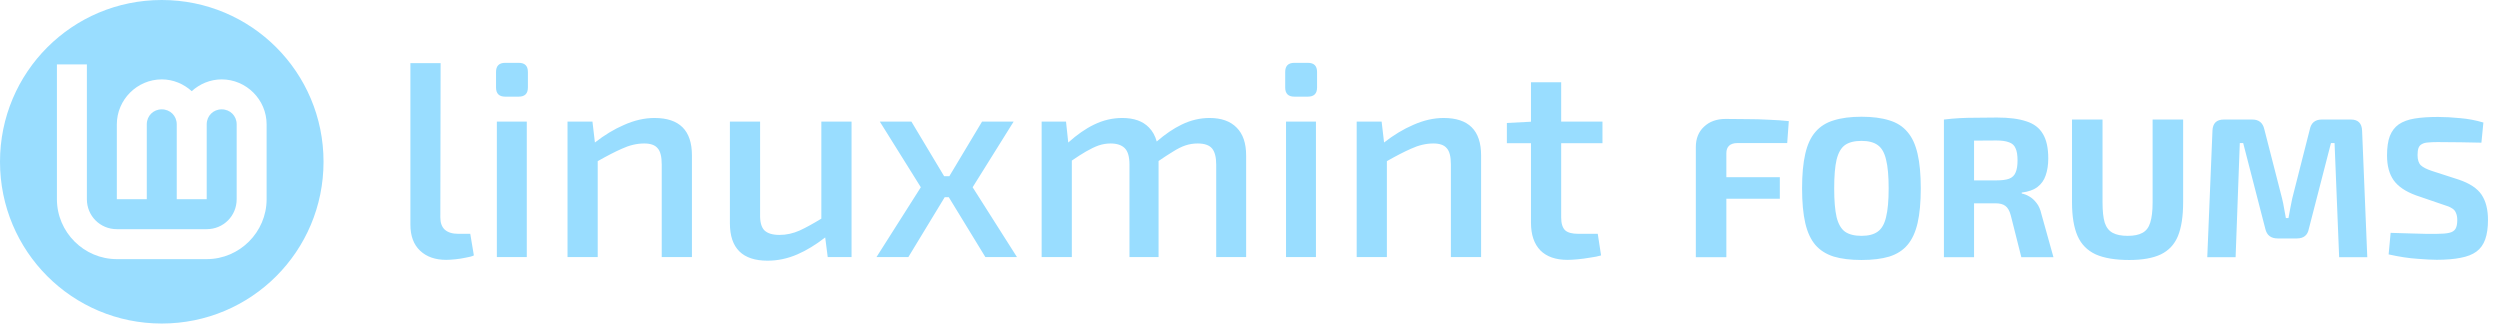
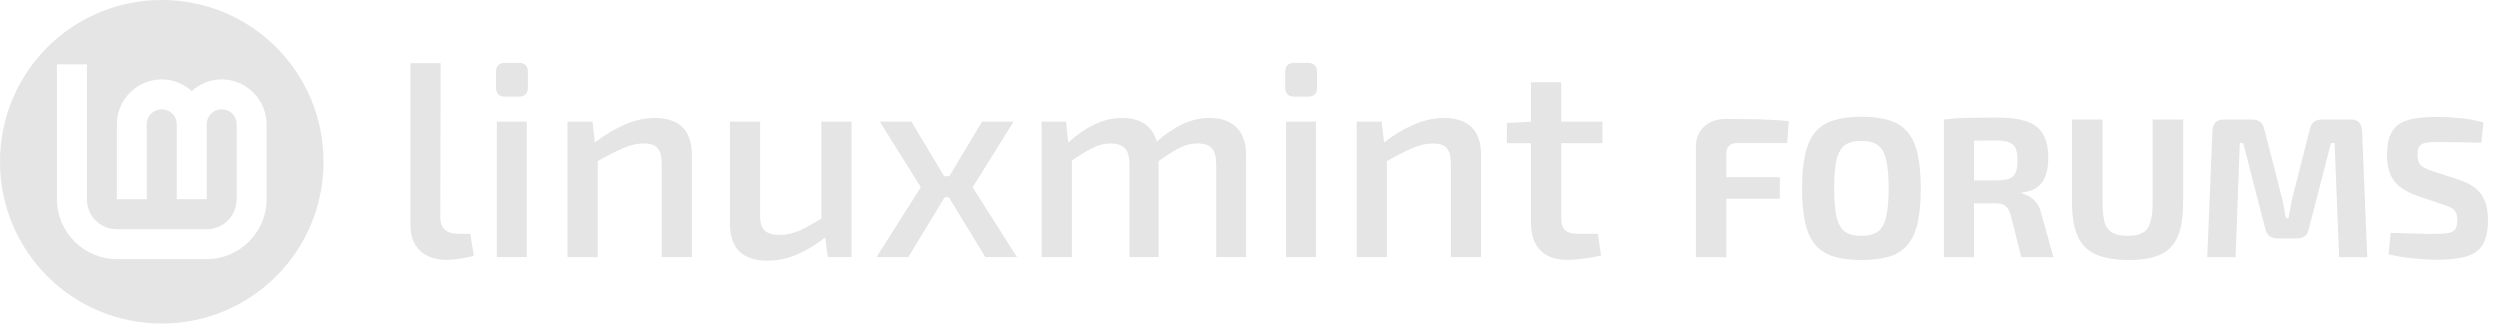
<svg xmlns="http://www.w3.org/2000/svg" width="425" height="55" viewBox="0 0 425 55" version="1.1" id="svg5" xml:space="preserve">
  <defs id="defs2" />
-   <g id="g1" transform="matrix(0.9166667,0,0,0.9166667,-4.583333,-4.583337)" style="stroke-width:1.091">
-     <path id="name" style="font-size:185px;font-family:'Exo 2';-inkscape-font-specification:'Exo 2, @wght=550';font-variation-settings:'wght' 550;fill:#99ddff;fill-opacity:1;stroke:none;stroke-width:0;stroke-dasharray:none" d="m 288.927,20.251 v 7.322 l -4.471,0.233 v 3.752 h 4.471 v 14.748 c 0,2.227 0.582,3.94 1.747,5.139 1.165,1.165 2.844,1.748 5.036,1.748 0.48,0 1.096,-0.035 1.85,-0.103 0.754,-0.069 1.524,-0.171 2.312,-0.308 0.788,-0.103 1.473,-0.24 2.056,-0.411 l -0.617,-4.008 h -3.597 c -1.165,0 -1.987,-0.222 -2.467,-0.668 -0.48,-0.48 -0.719,-1.268 -0.719,-2.364 V 31.557 h 7.657 v -4.008 h -7.657 v -7.298 z m -16.188,6.629 c -1.85,0 -3.734,0.428 -5.653,1.285 -1.817,0.779 -3.618,1.869 -5.404,3.262 l -0.454,-3.878 h -4.625 v 25.129 h 5.601 V 34.886 c 1.708,-0.971 3.207,-1.746 4.471,-2.301 1.405,-0.651 2.792,-0.977 4.162,-0.977 1.165,0 1.987,0.292 2.467,0.874 0.514,0.548 0.771,1.559 0.771,3.032 v 17.164 h 5.601 V 33.818 c 0,-4.625 -2.312,-6.937 -6.937,-6.937 z m -23.69,0.668 v 25.129 h -5.55 V 27.549 Z m -1.49,-10.894 q 1.696,0 1.696,1.696 v 2.878 q 0,1.696 -1.696,1.696 h -2.518 q -1.696,0 -1.696,-1.696 v -2.878 q 0,-1.696 1.696,-1.696 z M 213.129,26.88 c -1.816,0 -3.563,0.412 -5.241,1.234 -1.547,0.741 -3.139,1.85 -4.777,3.319 l -0.413,-3.884 h -4.522 v 25.129 h 5.601 v -17.898 c 1.001,-0.688 1.88,-1.254 2.621,-1.681 0.891,-0.514 1.679,-0.89 2.364,-1.13 0.719,-0.24 1.456,-0.36 2.21,-0.36 1.165,0 2.039,0.292 2.621,0.874 0.582,0.582 0.873,1.593 0.873,3.032 v 17.164 h 5.396 V 34.858 c 1,-0.684 1.893,-1.271 2.621,-1.708 0.856,-0.548 1.644,-0.942 2.364,-1.182 0.719,-0.24 1.473,-0.36 2.261,-0.36 1.268,0 2.158,0.308 2.672,0.925 0.514,0.617 0.771,1.61 0.771,2.981 v 17.164 h 5.55 V 33.818 c 0,-2.261 -0.583,-3.974 -1.748,-5.139 -1.165,-1.199 -2.843,-1.799 -5.036,-1.799 -1.781,0 -3.512,0.412 -5.19,1.234 -1.479,0.709 -3.015,1.753 -4.605,3.127 -0.295,-1.063 -0.78,-1.935 -1.459,-2.613 -1.131,-1.165 -2.775,-1.748 -4.933,-1.748 z m -44.965,0.668 7.606,12.179 -8.223,12.95 h 5.91 l 6.739,-11.1 h 0.764 l 6.783,11.1 h 5.859 l -8.223,-12.95 7.606,-12.179 h -5.858 l -6.066,10.123 h -0.973 l -6.066,-10.123 z m -27.801,0 v 18.86 c 0,4.625 2.33,6.937 6.989,6.937 1.884,0 3.734,-0.394 5.55,-1.182 1.668,-0.724 3.381,-1.77 5.136,-3.13 l 0.466,3.645 h 4.419 V 27.549 h -5.602 v 18.001 c -1.545,0.941 -2.89,1.681 -4.008,2.195 -1.233,0.548 -2.483,0.822 -3.751,0.822 -1.302,0 -2.244,-0.291 -2.827,-0.873 -0.548,-0.582 -0.805,-1.559 -0.771,-2.929 v -17.215 z m -13.978,-0.668 c -1.85,0 -3.734,0.428 -5.653,1.285 -1.817,0.779 -3.618,1.869 -5.404,3.262 l -0.454,-3.878 h -4.625 v 25.129 h 5.601 V 34.886 c 1.708,-0.971 3.207,-1.746 4.471,-2.301 1.405,-0.651 2.792,-0.977 4.162,-0.977 1.165,0 1.987,0.292 2.467,0.874 0.514,0.548 0.771,1.559 0.771,3.032 v 17.164 h 5.601 V 33.818 c 0,-4.625 -2.312,-6.937 -6.937,-6.937 z m -23.69,0.668 V 52.678 H 97.144 V 27.549 Z m -1.49,-10.894 q 1.696,0 1.696,1.696 v 2.878 q 0,1.696 -1.696,1.696 h -2.518 q -1.696,0 -1.696,-1.696 v -2.878 q 0,-1.696 1.696,-1.696 z m -14.492,0.051 -0.051,28.624 q 0,1.49 0.822,2.261 0.874,0.771 2.467,0.771 h 2.261 l 0.668,4.008 q -0.514,0.257 -1.49,0.411 -0.925,0.206 -1.953,0.308 -1.028,0.103 -1.696,0.103 -3.032,0 -4.831,-1.696 -1.799,-1.696 -1.799,-4.831 V 16.706 Z" />
-     <path id="logo" style="color:#000000;fill:#99ddff;fill-opacity:1;stroke:none;stroke-width:0;stroke-dasharray:none" d="m 35,5 c -16.601,0 -30,13.399 -30,30 0,16.601 13.399,30 30,30 16.601,0 30,-13.399 30,-30 C 65,18.399 51.601,5 35,5 Z M 15.556,16.944 h 5.556 v 25 c 0,3.101 2.454,5.556 5.556,5.556 h 16.667 c 3.101,0 5.556,-2.454 5.556,-5.556 V 28.056 c 0,-1.567 -1.211,-2.778 -2.778,-2.778 -1.567,0 -2.778,1.211 -2.778,2.778 V 41.944 H 37.778 V 28.056 c 0,-1.567 -1.211,-2.778 -2.778,-2.778 -1.567,0 -2.778,1.211 -2.778,2.778 V 41.944 H 26.667 V 28.056 c 0,-4.569 3.764,-8.333 8.333,-8.333 2.135,0 4.074,0.844 5.556,2.185 1.481,-1.341 3.421,-2.185 5.556,-2.185 4.569,0 8.333,3.764 8.333,8.333 v 13.889 c 0,6.104 -5.008,11.111 -11.111,11.111 H 26.667 c -6.104,0 -11.111,-5.008 -11.111,-11.111 z" />
-     <path style="font-weight:bold;font-size:37px;line-height:1.25;font-family:'Exo 2';-inkscape-font-specification:'Exo 2 Bold';fill:#99ddff;stroke:none;stroke-width:0;stroke-dasharray:none;fill-opacity:1" d="m 325.013,27.057 q 1.961,0 3.996,0.037 2.072,0 4.033,0.111 1.998,0.074 3.7,0.259 l -0.296,4.07 h -9.25 q -0.999,0 -1.517,0.481 -0.518,0.481 -0.518,1.406 V 52.698 H 319.5 V 32.274 q 0,-2.368 1.517,-3.774 1.517,-1.443 3.996,-1.443 z m -4.847,10.804 h 14.911 v 3.996 H 320.166 Z M 350.228,26.65 q 3.034,0 5.143,0.666 2.109,0.629 3.367,2.146 1.295,1.48 1.887,4.07 0.592,2.553 0.592,6.401 0,3.848 -0.592,6.438 -0.592,2.553 -1.887,4.07 -1.258,1.48 -3.367,2.146 -2.109,0.629 -5.143,0.629 -3.034,0 -5.143,-0.629 -2.109,-0.666 -3.404,-2.146 -1.295,-1.517 -1.887,-4.07 -0.592,-2.59 -0.592,-6.438 0,-3.848 0.592,-6.401 0.592,-2.59 1.887,-4.07 1.295,-1.517 3.404,-2.146 2.109,-0.666 5.143,-0.666 z m 0,4.477 q -1.961,0 -3.071,0.777 -1.073,0.777 -1.554,2.701 -0.444,1.887 -0.444,5.328 0,3.404 0.444,5.328 0.481,1.924 1.554,2.701 1.11,0.777 3.071,0.777 1.924,0 2.997,-0.777 1.11,-0.777 1.554,-2.701 0.481,-1.924 0.481,-5.328 0,-3.441 -0.481,-5.328 -0.444,-1.924 -1.554,-2.701 -1.073,-0.777 -2.997,-0.777 z m 25.123,-4.329 q 3.367,0 5.439,0.703 2.109,0.666 3.071,2.331 0.999,1.628 0.999,4.551 0,1.776 -0.481,3.145 -0.444,1.332 -1.517,2.146 -1.073,0.814 -2.923,1.036 v 0.185 q 0.666,0.111 1.369,0.518 0.74,0.407 1.369,1.221 0.629,0.777 0.925,2.109 l 2.22,7.955 h -5.957 l -1.961,-7.77 q -0.333,-1.258 -0.999,-1.739 -0.629,-0.481 -1.776,-0.481 -2.516,0 -4.255,0 -1.702,-0.037 -2.886,-0.074 -1.147,-0.037 -2.072,-0.074 l 0.111,-4.107 h 9.213 q 1.48,0 2.331,-0.296 0.888,-0.333 1.221,-1.147 0.37,-0.814 0.37,-2.257 0,-1.48 -0.37,-2.257 -0.333,-0.814 -1.221,-1.11 -0.851,-0.333 -2.331,-0.333 -3.478,0 -5.883,0.037 -2.405,0.037 -3.293,0.111 l -0.555,-4.033 q 1.554,-0.185 2.923,-0.259 1.369,-0.074 2.997,-0.074 1.628,-0.037 3.922,-0.037 z m -4.255,0.37 v 25.53 h -5.587 v -25.53 z m 38.776,0 v 15.355 q 0,3.885 -0.962,6.253 -0.962,2.331 -3.182,3.404 -2.183,1.036 -5.846,1.036 -3.885,0 -6.216,-1.036 -2.331,-1.073 -3.367,-3.404 -1.036,-2.368 -1.036,-6.253 V 27.168 h 5.661 v 15.355 q 0,2.405 0.407,3.774 0.444,1.332 1.48,1.887 1.036,0.555 2.775,0.555 1.739,0 2.738,-0.555 1.036,-0.555 1.443,-1.887 0.444,-1.369 0.444,-3.774 V 27.168 Z m 31.117,0 q 1.998,0 2.072,2.072 l 0.962,23.458 h -5.217 l -0.851,-21.164 h -0.666 l -4.107,15.91 q -0.333,1.776 -2.22,1.776 h -3.552 q -1.887,0 -2.294,-1.776 l -4.107,-15.91 h -0.629 l -0.777,21.164 h -5.254 l 0.962,-23.458 q 0.074,-2.072 2.109,-2.072 h 5.291 q 1.813,0 2.22,1.813 l 3.293,12.839 q 0.222,0.888 0.37,1.813 0.148,0.888 0.333,1.813 h 0.481 q 0.185,-0.925 0.333,-1.813 0.185,-0.925 0.37,-1.85 l 3.256,-12.802 q 0.37,-1.813 2.22,-1.813 z m 16.132,-0.481 q 1.887,0 4.107,0.222 2.22,0.185 4.329,0.814 l -0.37,3.737 q -1.628,-0.037 -3.811,-0.074 -2.183,-0.037 -4.292,-0.037 -1.036,0 -1.776,0.074 -0.703,0.037 -1.147,0.296 -0.444,0.222 -0.629,0.703 -0.185,0.481 -0.185,1.332 0,1.295 0.592,1.887 0.629,0.592 2.109,1.073 l 4.921,1.591 q 3.071,1.036 4.255,2.812 1.184,1.776 1.184,4.662 0,2.183 -0.518,3.626 -0.518,1.443 -1.628,2.257 -1.11,0.814 -2.923,1.147 -1.813,0.37 -4.44,0.37 -1.258,0 -3.589,-0.185 -2.331,-0.148 -5.328,-0.814 l 0.37,-3.996 q 2.183,0.037 3.774,0.111 1.628,0.037 2.775,0.074 1.147,0 1.998,0 1.48,0 2.294,-0.185 0.851,-0.185 1.184,-0.74 0.333,-0.555 0.333,-1.591 0,-0.888 -0.259,-1.406 -0.222,-0.555 -0.777,-0.851 -0.518,-0.333 -1.443,-0.592 l -5.18,-1.776 q -2.923,-1.073 -4.144,-2.812 -1.221,-1.739 -1.221,-4.588 0,-2.22 0.518,-3.589 0.555,-1.406 1.665,-2.183 1.147,-0.777 2.923,-1.073 1.813,-0.296 4.329,-0.296 z" id="forums" aria-label="FORUMS" />
-   </g>
+   <path id="name" style="font-size:185px;font-family:'Exo 2';-inkscape-font-specification:'Exo 2, @wght=550';font-variation-settings:'wght' 550;fill:#e5e5e5;fill-opacity:1;stroke:none;stroke-width:0;stroke-dasharray:none" d="m 260.267,13.98 v 6.711 l -4.098,0.213 v 3.439 h 4.098 v 13.519 c 0,2.041 0.534,3.611 1.601,4.711 1.068,1.068 2.607,1.602 4.617,1.602 0.44,0 1.005,-0.032 1.696,-0.094 0.691,-0.063 1.397,-0.157 2.12,-0.282 0.722,-0.094 1.35,-0.22 1.884,-0.377 l -0.565,-3.674 h -3.297 c -1.068,0 -1.822,-0.204 -2.261,-0.612 -0.44,-0.44 -0.659,-1.162 -0.659,-2.167 V 24.344 h 7.019 v -3.674 h -7.019 v -6.689 z m -14.839,6.077 c -1.696,0 -3.423,0.393 -5.182,1.178 -1.665,0.714 -3.317,1.713 -4.954,2.99 l -0.416,-3.555 h -4.24 v 23.035 h 5.134 V 27.395 c 1.566,-0.89 2.94,-1.6 4.098,-2.109 1.288,-0.597 2.559,-0.895 3.815,-0.895 1.068,0 1.822,0.267 2.261,0.801 0.471,0.502 0.707,1.429 0.707,2.779 v 15.734 h 5.134 V 26.416 c 0,-4.24 -2.12,-6.359 -6.359,-6.359 z m -21.716,0.613 v 23.035 h -5.088 v -23.035 z m -1.366,-9.987 q 1.555,0 1.555,1.555 v 2.638 q 0,1.555 -1.555,1.555 h -2.308 q -1.555,0 -1.555,-1.555 v -2.638 q 0,-1.555 1.555,-1.555 z m -31.561,9.374 c -1.664,0 -3.266,0.377 -4.805,1.131 -1.418,0.679 -2.878,1.696 -4.379,3.042 l -0.379,-3.56 H 177.077 v 23.035 h 5.134 V 27.298 c 0.918,-0.631 1.724,-1.149 2.403,-1.541 0.817,-0.471 1.539,-0.816 2.167,-1.036 0.659,-0.22 1.335,-0.33 2.026,-0.33 1.068,0 1.869,0.267 2.403,0.801 0.534,0.534 0.801,1.46 0.801,2.779 v 15.734 h 4.946 V 27.37 c 0.916,-0.627 1.736,-1.165 2.403,-1.566 0.785,-0.502 1.507,-0.863 2.167,-1.083 0.659,-0.22 1.351,-0.33 2.073,-0.33 1.162,0 1.978,0.283 2.449,0.848 0.471,0.565 0.707,1.476 0.707,2.732 v 15.734 h 5.088 V 26.416 c 0,-2.073 -0.534,-3.643 -1.602,-4.711 -1.068,-1.099 -2.606,-1.649 -4.616,-1.649 -1.633,0 -3.219,0.377 -4.758,1.131 -1.356,0.65 -2.764,1.607 -4.221,2.867 -0.27,-0.974 -0.715,-1.773 -1.337,-2.396 -1.036,-1.068 -2.544,-1.602 -4.522,-1.602 z m -41.218,0.613 6.972,11.164 -7.537,11.871 h 5.417 L 160.596,33.53 h 0.7 l 6.218,10.175 h 5.371 l -7.537,-11.871 6.972,-11.164 h -5.37 l -5.56,9.28 h -0.892 l -5.56,-9.28 z m -25.484,0 v 17.288 c 0,4.24 2.136,6.359 6.407,6.359 1.727,0 3.423,-0.361 5.087,-1.084 1.529,-0.664 3.099,-1.622 4.708,-2.87 l 0.427,3.341 h 4.051 V 20.67 h -5.135 v 16.501 c -1.416,0.862 -2.649,1.541 -3.674,2.012 -1.131,0.502 -2.277,0.753 -3.438,0.753 -1.193,0 -2.057,-0.267 -2.591,-0.801 -0.502,-0.534 -0.738,-1.429 -0.707,-2.685 V 20.67 Z m -12.813,-0.613 c -1.696,0 -3.423,0.393 -5.182,1.178 -1.665,0.714 -3.317,1.713 -4.954,2.99 l -0.416,-3.555 h -4.24 v 23.035 h 5.134 V 27.396 c 1.566,-0.89 2.94,-1.601 4.098,-2.11 1.288,-0.597 2.559,-0.895 3.815,-0.895 1.068,0 1.822,0.267 2.261,0.801 0.471,0.502 0.707,1.429 0.707,2.779 v 15.734 h 5.134 V 26.416 c 0,-4.24 -2.12,-6.359 -6.359,-6.359 z m -21.716,0.613 v 23.035 h -5.087 v -23.035 z m -1.366,-9.987 q 1.555,0 1.555,1.555 v 2.638 q 0,1.555 -1.555,1.555 h -2.308 q -1.555,0 -1.555,-1.555 v -2.638 q 0,-1.555 1.555,-1.555 z m -13.284,0.047 -0.047,26.238 q 0,1.366 0.754,2.073 0.801,0.707 2.261,0.707 h 2.073 l 0.612,3.674 q -0.471,0.236 -1.366,0.377 -0.848,0.188 -1.79,0.283 -0.942,0.094 -1.555,0.094 -2.779,0 -4.428,-1.555 -1.649,-1.555 -1.649,-4.428 V 10.73 Z" />
+   <path id="logo" style="color:#000000;fill:#e5e5e5;fill-opacity:1;stroke:none;stroke-width:0;stroke-dasharray:none" d="M 27.5,0 C 12.282,0 -1.6666661e-8,12.282 -1.6666661e-8,27.5 -1.6666661e-8,42.718 12.282,55 27.5,55 42.718,55 55,42.718 55,27.5 55,12.282 42.718,0 27.5,0 Z M 9.676,10.949 H 14.769 V 33.866 c 0,2.843 2.25,5.093 5.093,5.093 h 15.278 c 2.843,0 5.093,-2.25 5.093,-5.093 V 21.134 c 0,-1.436 -1.11,-2.546 -2.546,-2.546 -1.436,0 -2.546,1.11 -2.546,2.546 V 33.866 H 30.046 V 21.134 c 0,-1.436 -1.11,-2.546 -2.546,-2.546 -1.436,0 -2.546,1.11 -2.546,2.546 V 33.866 H 19.861 V 21.134 c 0,-4.189 3.45,-7.639 7.639,-7.639 1.957,0 3.735,0.773 5.093,2.003 1.358,-1.229 3.136,-2.003 5.093,-2.003 4.189,0 7.639,3.45 7.639,7.639 V 33.866 c 0,5.595 -4.59,10.185 -10.185,10.185 H 19.861 c -5.595,0 -10.185,-4.59 -10.185,-10.185 z" />
+   <path style="font-weight:bold;font-size:37px;line-height:1.25;font-family:'Exo 2';-inkscape-font-specification:'Exo 2 Bold';fill:#e5e5e5;fill-opacity:1;stroke:none;stroke-width:0;stroke-dasharray:none" d="m 293.345,20.219 q 1.798,0 3.663,0.034 1.899,0 3.697,0.102 1.831,0.068 3.392,0.237 l -0.271,3.731 h -8.479 q -0.916,0 -1.391,0.441 -0.475,0.441 -0.475,1.289 v 17.671 h -5.189 v -18.722 q 0,-2.171 1.391,-3.459 1.391,-1.323 3.663,-1.323 z m -4.443,9.904 h 13.668 v 3.663 h -13.668 z m 27.557,-10.277 q 2.781,0 4.714,0.611 1.933,0.577 3.086,1.967 1.187,1.357 1.73,3.731 0.543,2.34 0.543,5.868 0,3.527 -0.543,5.902 -0.543,2.34 -1.73,3.731 -1.153,1.357 -3.086,1.967 -1.933,0.577 -4.714,0.577 -2.781,0 -4.714,-0.577 -1.933,-0.611 -3.12,-1.967 -1.187,-1.391 -1.73,-3.731 -0.543,-2.374 -0.543,-5.902 0,-3.527 0.543,-5.868 0.543,-2.374 1.73,-3.731 1.187,-1.391 3.12,-1.967 1.933,-0.611 4.714,-0.611 z m 0,4.104 q -1.798,0 -2.815,0.712 -0.984,0.712 -1.425,2.476 -0.407,1.73 -0.407,4.884 0,3.12 0.407,4.884 0.441,1.764 1.425,2.476 1.018,0.712 2.815,0.712 1.764,0 2.747,-0.712 1.018,-0.712 1.425,-2.476 0.441,-1.764 0.441,-4.884 0,-3.154 -0.441,-4.884 -0.407,-1.764 -1.425,-2.476 -0.984,-0.712 -2.747,-0.712 z m 23.029,-3.968 q 3.086,0 4.986,0.644 1.933,0.611 2.815,2.137 0.916,1.492 0.916,4.172 0,1.628 -0.441,2.883 -0.407,1.221 -1.391,1.967 -0.984,0.746 -2.679,0.95 v 0.17 q 0.611,0.102 1.255,0.475 0.678,0.373 1.255,1.119 0.577,0.712 0.848,1.933 l 2.035,7.292 h -5.461 l -1.798,-7.122 q -0.305,-1.153 -0.916,-1.594 -0.577,-0.441 -1.628,-0.441 -2.306,0 -3.9,0 -1.56,-0.034 -2.646,-0.068 -1.051,-0.034 -1.899,-0.068 l 0.102,-3.765 h 8.445 q 1.357,0 2.137,-0.271 0.814,-0.305 1.119,-1.051 0.339,-0.746 0.339,-2.069 0,-1.357 -0.339,-2.069 -0.305,-0.746 -1.119,-1.018 -0.78,-0.305 -2.137,-0.305 -3.188,0 -5.393,0.034 -2.205,0.034 -3.019,0.102 L 330.467,20.321 q 1.425,-0.17 2.679,-0.237 1.255,-0.068 2.747,-0.068 1.492,-0.034 3.595,-0.034 z m -3.9,0.339 v 23.402 H 330.467 v -23.402 z m 35.545,0 v 14.075 q 0,3.561 -0.882,5.732 -0.882,2.137 -2.917,3.12 -2.001,0.95 -5.359,0.95 -3.561,0 -5.698,-0.95 -2.137,-0.984 -3.086,-3.12 -0.95,-2.171 -0.95,-5.732 V 20.321 h 5.189 v 14.075 q 0,2.205 0.373,3.459 0.407,1.221 1.357,1.73 0.95,0.509 2.544,0.509 1.594,0 2.51,-0.509 0.95,-0.509 1.323,-1.73 0.407,-1.255 0.407,-3.459 V 20.321 Z m 28.524,0 q 1.831,0 1.899,1.899 l 0.882,21.503 h -4.782 l -0.78,-19.4 h -0.611 l -3.765,14.584 q -0.305,1.628 -2.035,1.628 h -3.256 q -1.73,0 -2.103,-1.628 l -3.765,-14.584 h -0.577 l -0.712,19.4 h -4.816 l 0.882,-21.503 q 0.068,-1.899 1.933,-1.899 h 4.85 q 1.662,0 2.035,1.662 l 3.019,11.769 q 0.203,0.814 0.339,1.662 0.136,0.814 0.305,1.662 h 0.441 q 0.17,-0.848 0.305,-1.662 0.17,-0.848 0.339,-1.696 l 2.985,-11.735 q 0.339,-1.662 2.035,-1.662 z m 14.788,-0.441 q 1.73,0 3.765,0.203 2.035,0.17 3.968,0.746 l -0.339,3.426 q -1.492,-0.034 -3.493,-0.068 -2.001,-0.034 -3.934,-0.034 -0.95,0 -1.628,0.068 -0.644,0.034 -1.051,0.271 -0.407,0.203 -0.577,0.644 -0.17,0.441 -0.17,1.221 0,1.187 0.543,1.73 0.577,0.543 1.933,0.984 l 4.511,1.458 q 2.815,0.95 3.9,2.578 1.085,1.628 1.085,4.273 0,2.001 -0.475,3.324 -0.475,1.323 -1.492,2.069 -1.018,0.746 -2.679,1.051 -1.662,0.339 -4.07,0.339 -1.153,0 -3.29,-0.17 -2.137,-0.136 -4.884,-0.746 l 0.339,-3.663 q 2.001,0.034 3.459,0.102 1.492,0.034 2.544,0.068 1.051,0 1.831,0 1.357,0 2.103,-0.17 0.78,-0.17 1.085,-0.678 0.305,-0.509 0.305,-1.458 0,-0.814 -0.237,-1.289 -0.203,-0.509 -0.712,-0.78 -0.475,-0.305 -1.323,-0.543 l -4.748,-1.628 q -2.679,-0.984 -3.799,-2.578 -1.119,-1.594 -1.119,-4.206 0,-2.035 0.475,-3.29 0.509,-1.289 1.526,-2.001 1.051,-0.712 2.679,-0.984 1.662,-0.271 3.968,-0.271 z" id="forums" aria-label="FORUMS" />
</svg>
